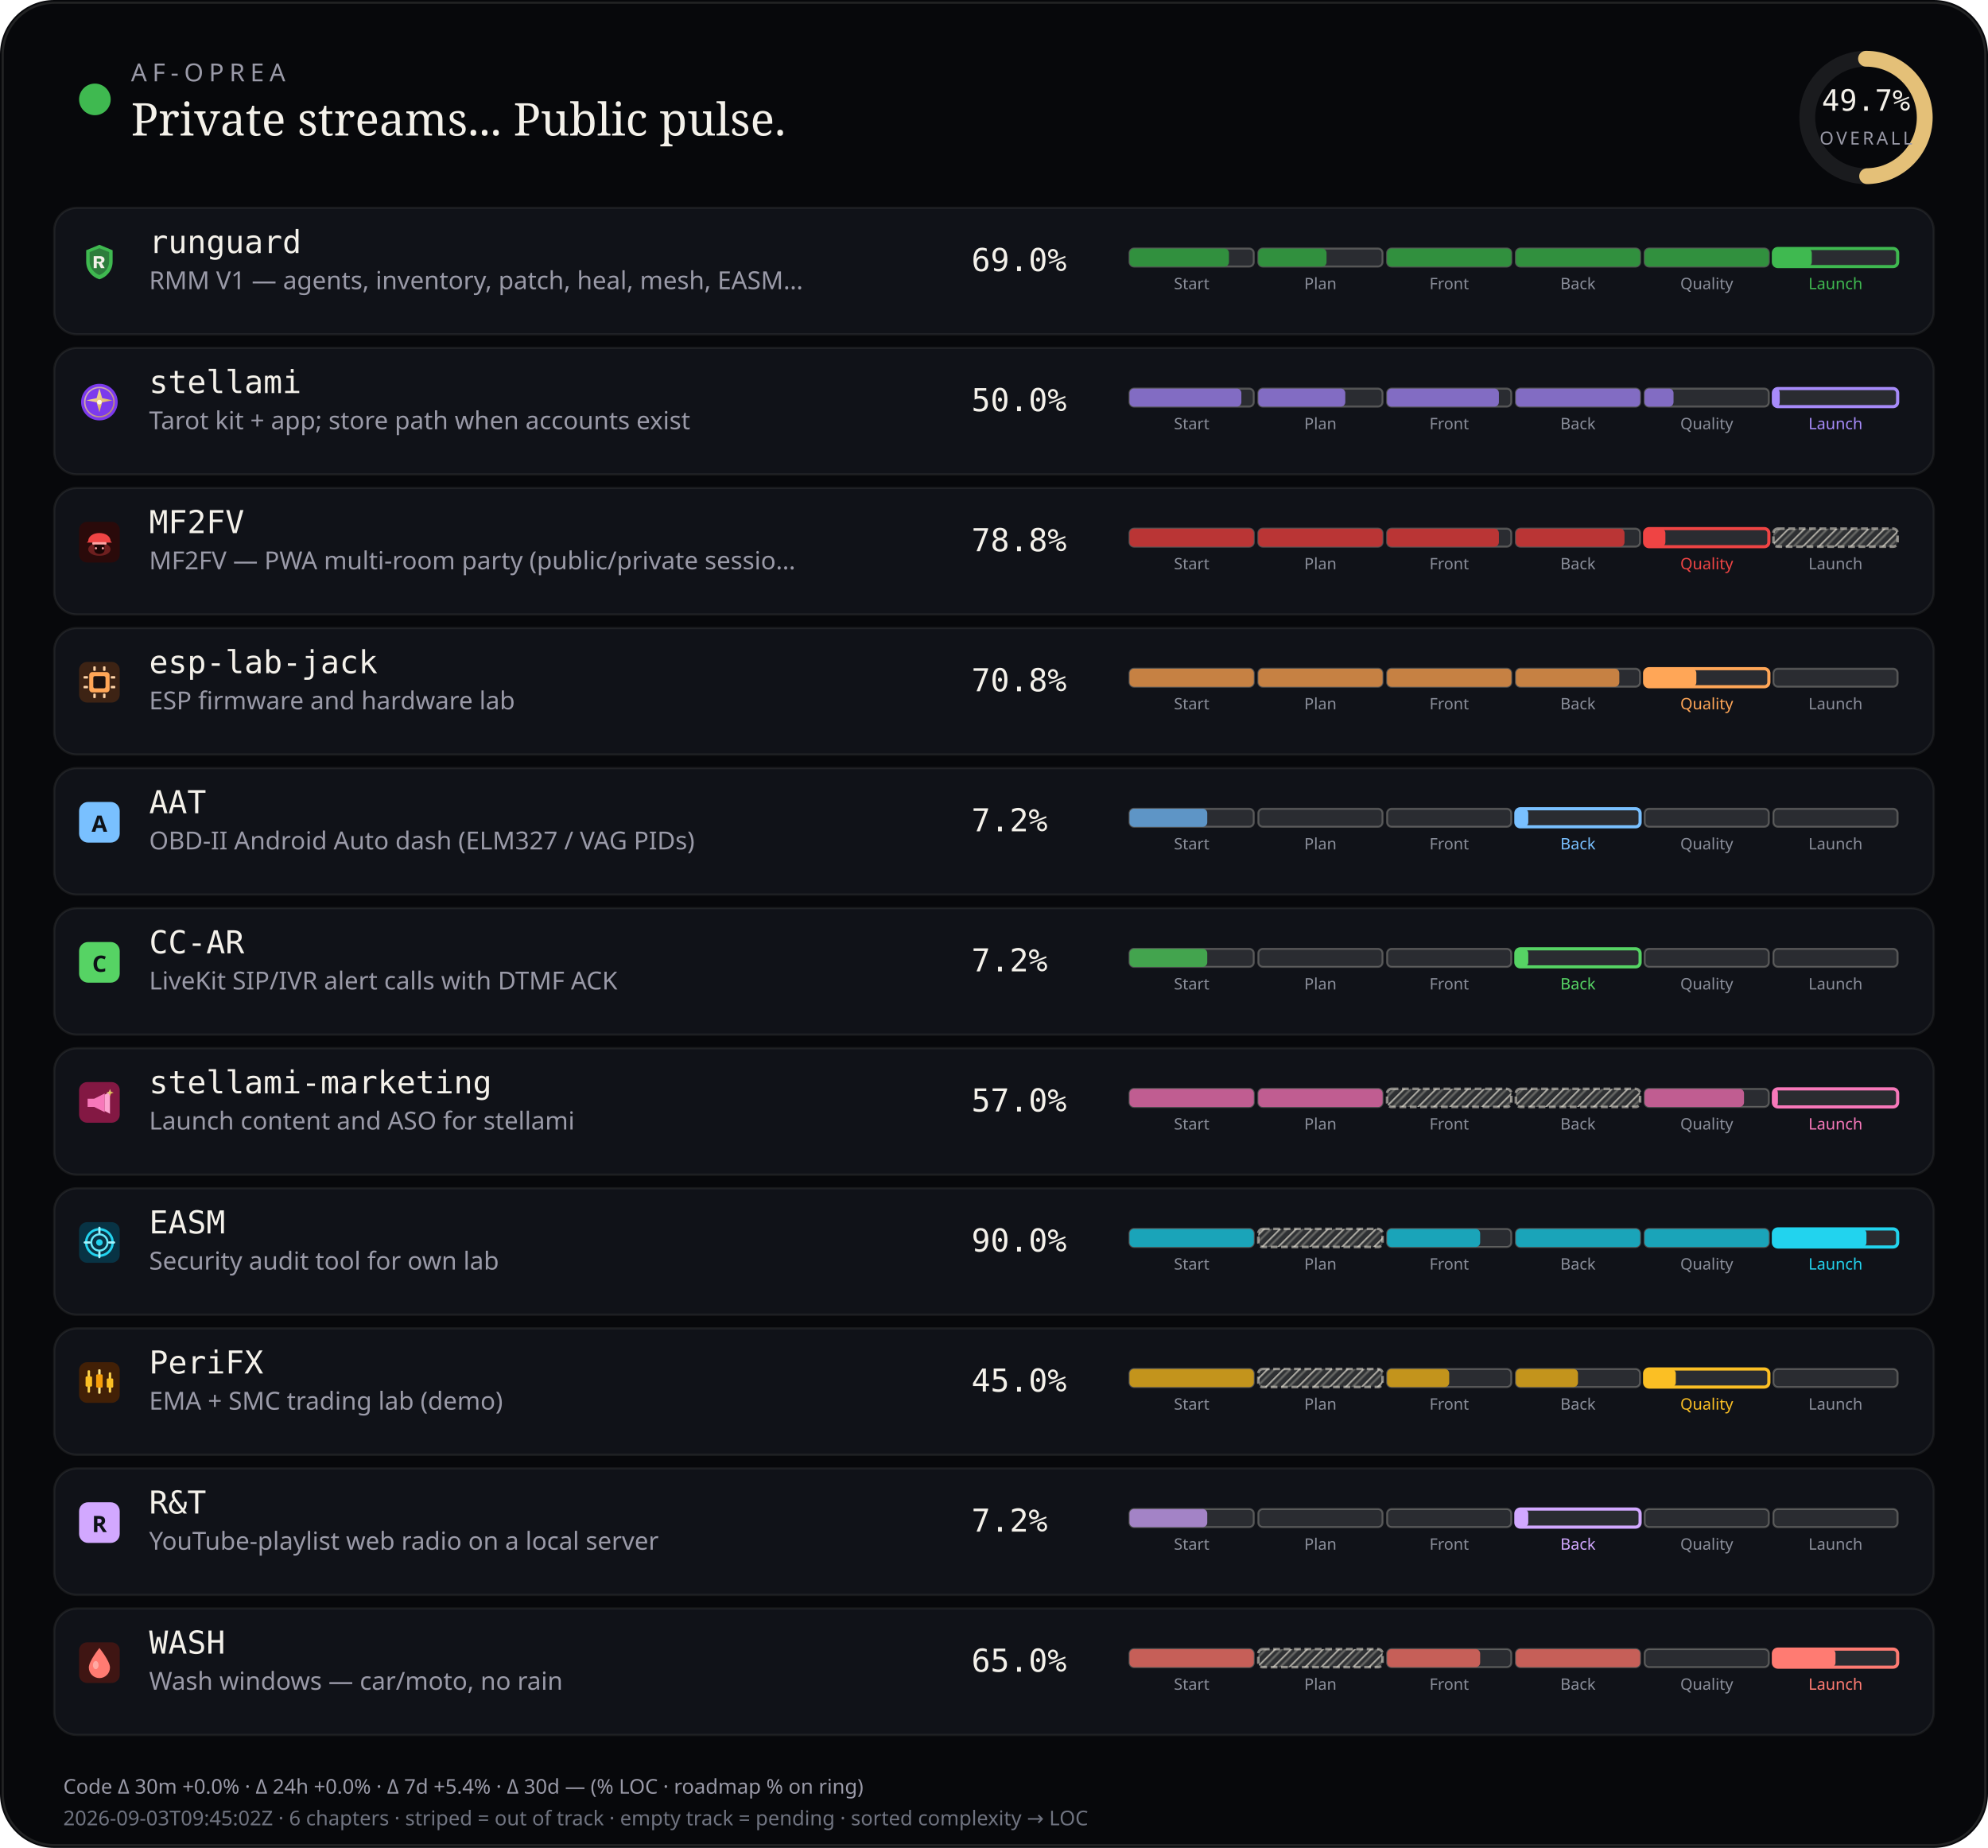
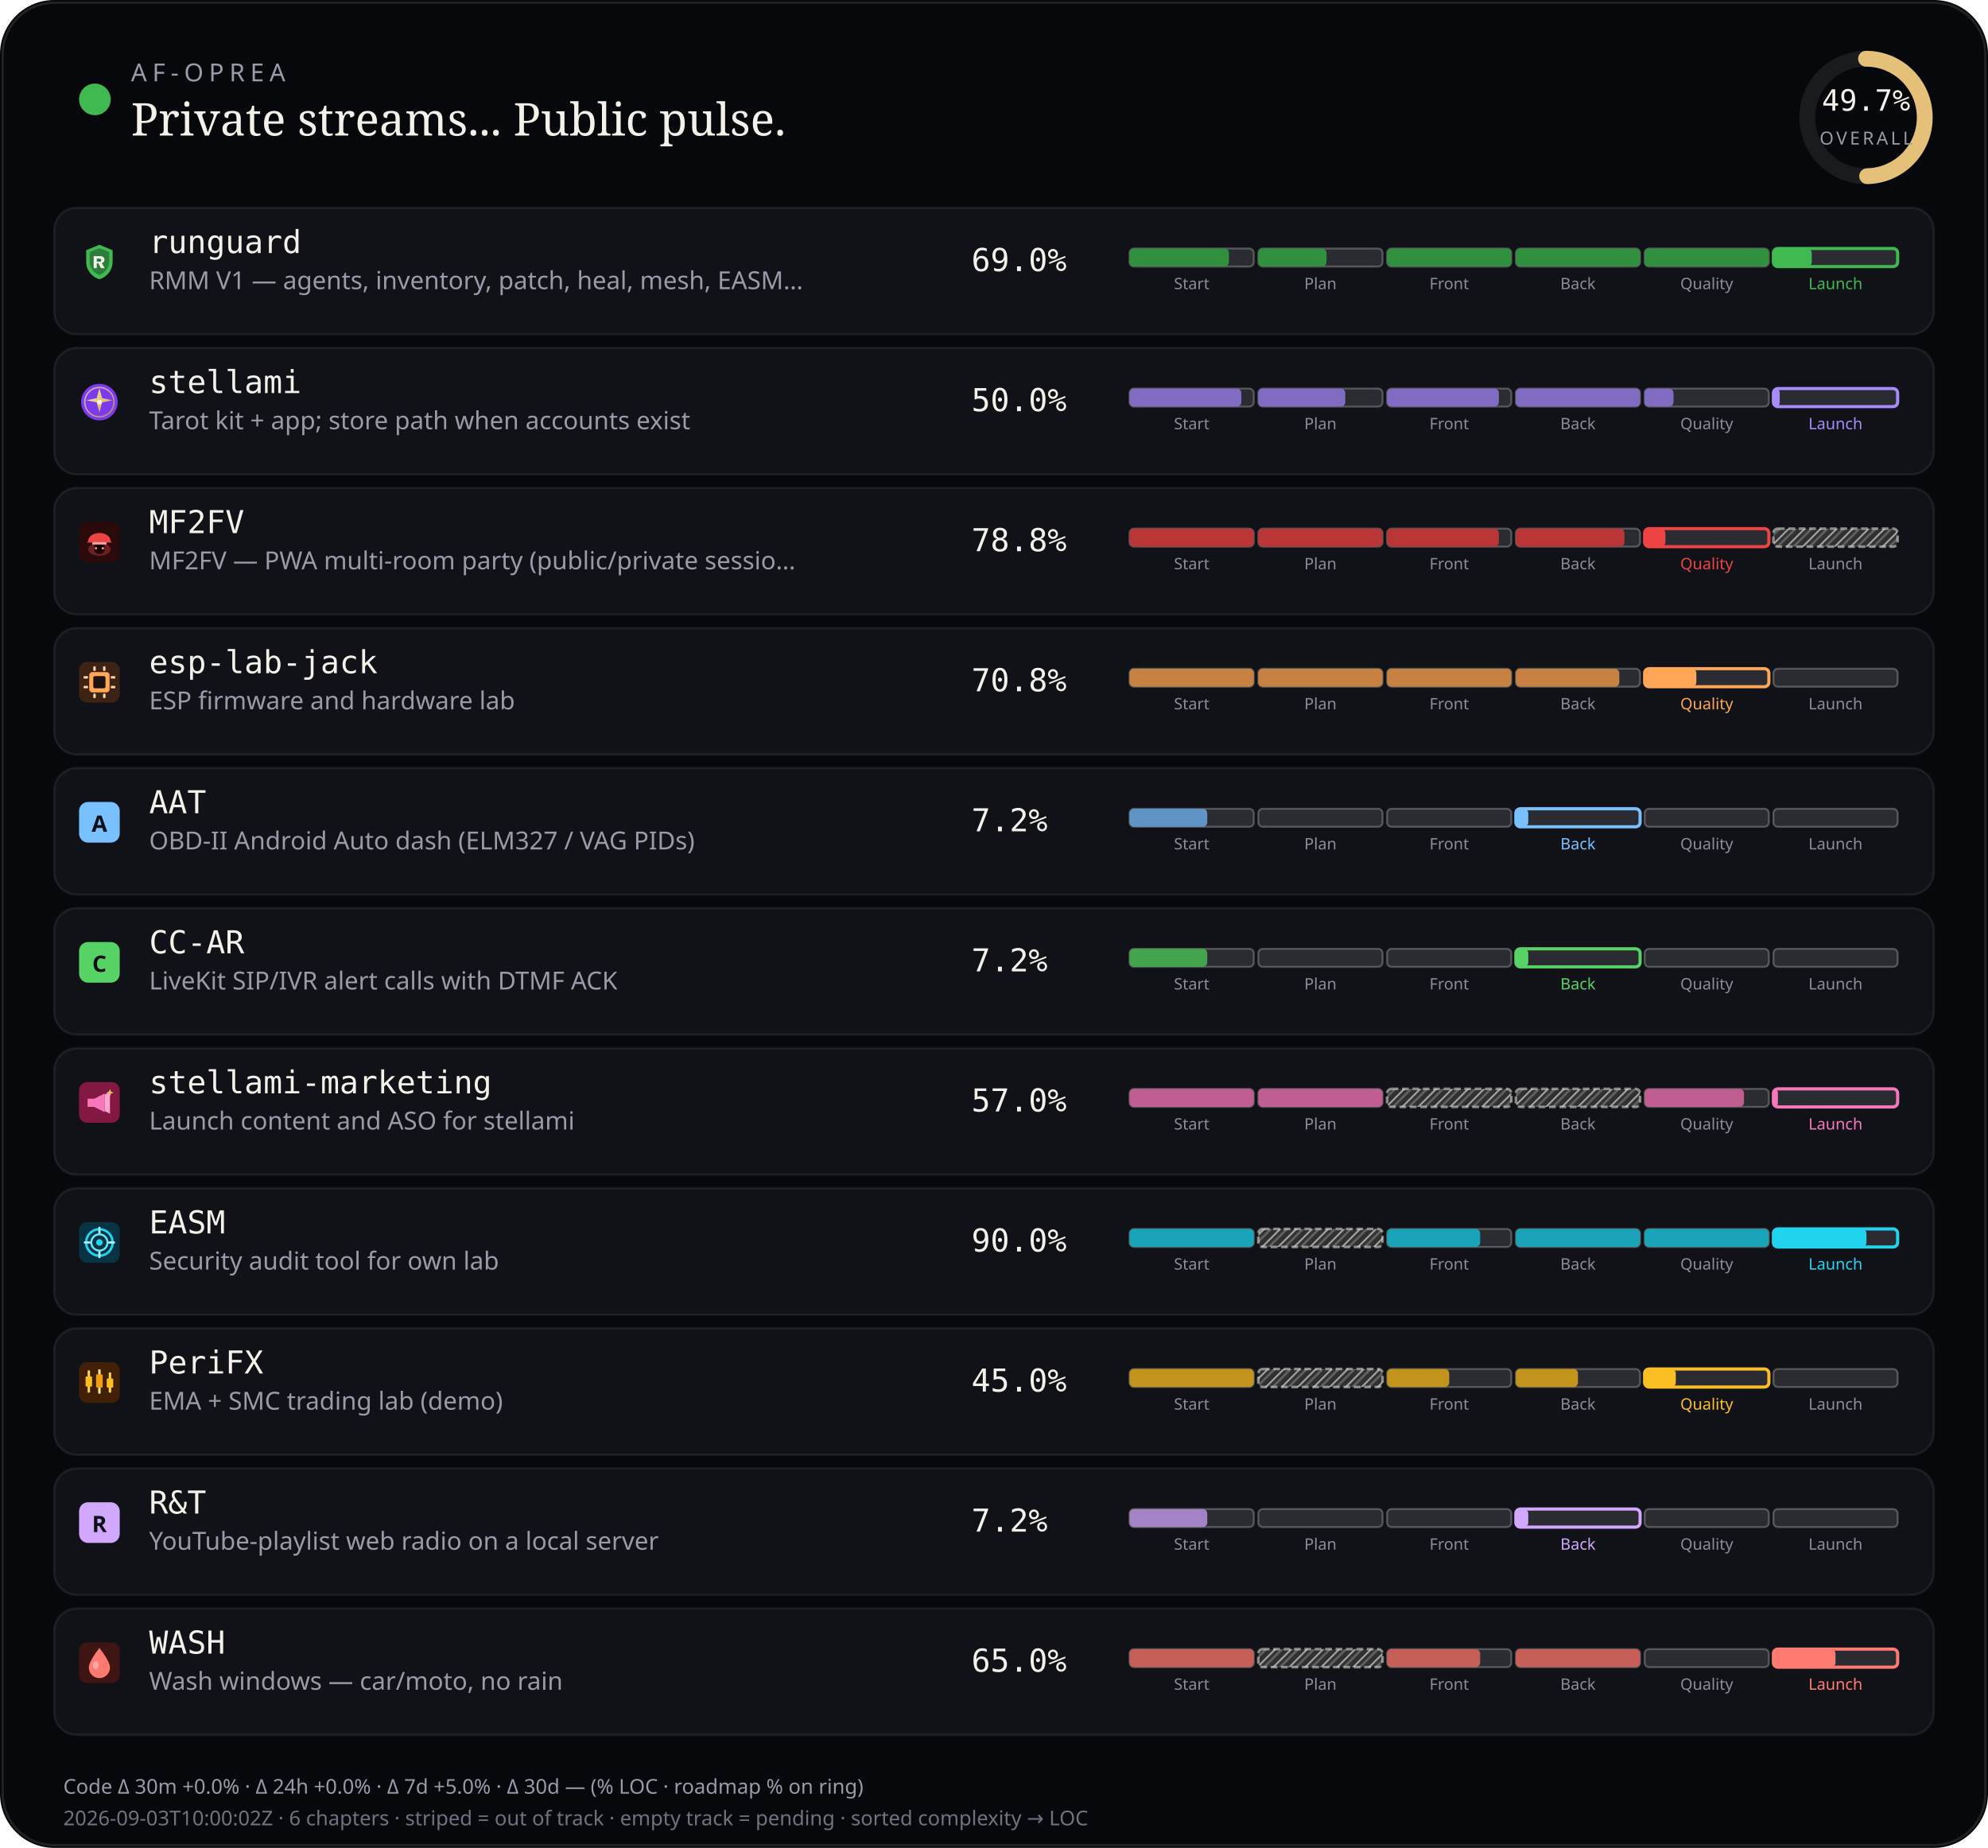
<svg xmlns="http://www.w3.org/2000/svg" viewBox="0 0 880 818" width="880" height="818" role="img" aria-label="AF-Oprea public work pulse">
  <defs>
    <pattern id="chSkip" width="5" height="5" patternUnits="userSpaceOnUse" patternTransform="rotate(45)">
      <line x1="0" y1="0" x2="0" y2="5" stroke="rgba(232,228,214,0.62)" stroke-width="1.6" />
      <line x1="2.5" y1="0" x2="2.5" y2="5" stroke="rgba(232,228,214,0.28)" stroke-width="1" />
    </pattern>
  </defs>
  <rect width="880" height="818" rx="24" fill="#07080b" />
  <rect x="1.2" y="1.2" width="877.6" height="815.6" rx="22.8" fill="none" stroke="rgba(232,228,214,0.12)" />
  <circle cx="42" cy="44" r="7" fill="#3fb950" />
  <text x="58" y="36" fill="#9a9aa8" font-size="11" font-family="ui-sans-serif, system-ui, sans-serif" letter-spacing="2.4">AF-OPREA</text>
  <text x="58" y="60" fill="#f4f1ea" font-size="20" font-family="ui-serif, Georgia, serif">Private streams... Public pulse.</text>
  <g transform="translate(790,16)">
    <circle cx="36" cy="36" r="26" fill="none" stroke="rgba(255,255,255,0.08)" stroke-width="7" />
    <circle cx="36" cy="36" r="26" fill="none" stroke="#e4c078" stroke-width="7" stroke-linecap="round" stroke-dasharray="163.36" stroke-dashoffset="82.17" transform="rotate(-90 36 36)" />
    <text x="36" y="33" text-anchor="middle" fill="#f4f1ea" font-size="13" font-family="ui-monospace, monospace">49.7%</text>
    <text x="36" y="48" text-anchor="middle" fill="#9a9aa8" font-size="8" font-family="ui-sans-serif, system-ui, sans-serif" letter-spacing="1.2">OVERALL</text>
  </g>
  <rect x="24" y="92" width="832" height="56" rx="10" fill="#101218" stroke="rgba(232,228,214,0.08)" />
  <g id="stream_logo_runguard" class="stream_logo" data-stream="runguard" transform="translate(35.0,107.0) scale(0.9)" opacity="1.0">
    <path fill="#3fb950" d="M10 1.5 L16.5 4.2 V9.8 C16.5 14.1 13.6 17.4 10 18.5 C6.4 17.4 3.5 14.1 3.5 9.8 V4.2 Z" />
    <path fill="#0d1117" fill-opacity=".35" d="M10 3.2 L14.8 5.1 V9.7 C14.8 12.9 12.6 15.4 10 16.4 C7.4 15.4 5.2 12.9 5.2 9.7 V5.1 Z" />
    <path fill="#f4f1ea" d="M7.2 7.1h3.1c1.35 0 2.2.7 2.2 1.75 0 .85-.5 1.45-1.35 1.65L12.6 13h-1.85l-1.2-2.35H8.7V13H7.2V7.1zm1.5 1.2v1.55h1.35c.55 0 .9-.28.9-.75s-.35-.8-.9-.8H8.7z" />
  </g>
  <use class="stream_logo" data-stream="runguard" href="#stream_logo_runguard" x="35.0" y="107.0" width="18" height="18" opacity="0" />
  <text x="66" y="112" fill="#f4f1ea" font-size="14" font-family="ui-monospace, SFMono-Regular, monospace">runguard</text>
  <text x="66" y="128" fill="#9a9aa8" font-size="11" font-family="ui-sans-serif, system-ui, sans-serif">RMM V1 — agents, inventory, patch, heal, mesh, EASM…</text>
  <text x="430" y="120" fill="#f4f1ea" font-size="14" font-family="ui-monospace, SFMono-Regular, monospace">69.0%</text>
  <rect x="500.0" y="110.0" width="55.0" height="8.0" rx="2" fill="rgba(255,255,255,0.11)" stroke="rgba(232,228,214,0.28)" stroke-width="0.85" />
  <rect x="500.0" y="110.0" width="44.0" height="8.0" rx="2" fill="#31903e" />
  <text x="527.5" y="128.0" text-anchor="middle" fill="#8a8e9a" font-size="7" font-family="ui-sans-serif, system-ui, sans-serif">Start</text>
  <rect x="557.0" y="110.0" width="55.0" height="8.0" rx="2" fill="rgba(255,255,255,0.11)" stroke="rgba(232,228,214,0.28)" stroke-width="0.85" />
  <rect x="557.0" y="110.0" width="30.2" height="8.0" rx="2" fill="#31903e" />
  <text x="584.5" y="128.0" text-anchor="middle" fill="#8a8e9a" font-size="7" font-family="ui-sans-serif, system-ui, sans-serif">Plan</text>
  <rect x="614.0" y="110.0" width="55.0" height="8.0" rx="2" fill="rgba(255,255,255,0.11)" stroke="rgba(232,228,214,0.28)" stroke-width="0.85" />
  <rect x="614.0" y="110.0" width="55.0" height="8.0" rx="2" fill="#31903e" />
  <text x="641.5" y="128.0" text-anchor="middle" fill="#8a8e9a" font-size="7" font-family="ui-sans-serif, system-ui, sans-serif">Front</text>
  <rect x="671.0" y="110.0" width="55.0" height="8.0" rx="2" fill="rgba(255,255,255,0.11)" stroke="rgba(232,228,214,0.28)" stroke-width="0.85" />
  <rect x="671.0" y="110.0" width="55.0" height="8.0" rx="2" fill="#31903e" />
  <text x="698.5" y="128.0" text-anchor="middle" fill="#8a8e9a" font-size="7" font-family="ui-sans-serif, system-ui, sans-serif">Back</text>
  <rect x="728.0" y="110.0" width="55.0" height="8.0" rx="2" fill="rgba(255,255,255,0.11)" stroke="rgba(232,228,214,0.28)" stroke-width="0.85" />
  <rect x="728.0" y="110.0" width="55.0" height="8.0" rx="2" fill="#31903e" />
  <text x="755.5" y="128.0" text-anchor="middle" fill="#8a8e9a" font-size="7" font-family="ui-sans-serif, system-ui, sans-serif">Quality</text>
  <rect x="785.0" y="110.0" width="55.0" height="8.0" rx="2" fill="rgba(255,255,255,0.11)" stroke="#3fb950" stroke-width="1.4" />
  <rect x="785.0" y="110.0" width="17.0" height="8.0" rx="2" fill="#3fb950" />
  <text x="812.5" y="128.0" text-anchor="middle" fill="#3fb950" font-size="7" font-family="ui-sans-serif, system-ui, sans-serif">Launch</text>
  <rect x="24" y="154" width="832" height="56" rx="10" fill="#101218" stroke="rgba(232,228,214,0.08)" />
  <g id="stream_logo_stellami" class="stream_logo" data-stream="stellami" transform="translate(35.0,169.0) scale(0.9)" opacity="1.0">
    <defs>
      <linearGradient id="stream_logo_stellami-stellami-gold" x1="0%" y1="0%" x2="100%" y2="100%">
        <stop offset="0%" stop-color="#f5e6a8" />
        <stop offset="55%" stop-color="#e8c57a" />
        <stop offset="100%" stop-color="#c9a227" />
      </linearGradient>
    </defs>
    <circle cx="10" cy="10" r="9" fill="#7c3aed" />
    <circle cx="10" cy="10" r="7.2" fill="none" stroke="url(#stream_logo_stellami-stellami-gold)" stroke-width="0.7" opacity=".7" />
    <path fill="url(#stream_logo_stellami-stellami-gold)" d="M10 3.2 L11.35 8.05 L16.4 9.1 L11.35 10.15 L10 15 L8.65 10.15 L3.6 9.1 L8.65 8.05 Z" />
    <circle cx="10" cy="10" r="1.15" fill="#fff8e8" />
  </g>
  <use class="stream_logo" data-stream="stellami" href="#stream_logo_stellami" x="35.0" y="169.0" width="18" height="18" opacity="0" />
  <text x="66" y="174" fill="#f4f1ea" font-size="14" font-family="ui-monospace, SFMono-Regular, monospace">stellami</text>
  <text x="66" y="190" fill="#9a9aa8" font-size="11" font-family="ui-sans-serif, system-ui, sans-serif">Tarot kit + app; store path when accounts exist</text>
  <text x="430" y="182" fill="#f4f1ea" font-size="14" font-family="ui-monospace, SFMono-Regular, monospace">50.0%</text>
  <rect x="500.0" y="172.0" width="55.0" height="8.0" rx="2" fill="rgba(255,255,255,0.11)" stroke="rgba(232,228,214,0.28)" stroke-width="0.85" />
  <rect x="500.0" y="172.0" width="49.5" height="8.0" rx="2" fill="#826cc3" />
  <text x="527.5" y="190.0" text-anchor="middle" fill="#8a8e9a" font-size="7" font-family="ui-sans-serif, system-ui, sans-serif">Start</text>
  <rect x="557.0" y="172.0" width="55.0" height="8.0" rx="2" fill="rgba(255,255,255,0.11)" stroke="rgba(232,228,214,0.28)" stroke-width="0.85" />
  <rect x="557.0" y="172.0" width="38.5" height="8.0" rx="2" fill="#826cc3" />
  <text x="584.5" y="190.0" text-anchor="middle" fill="#8a8e9a" font-size="7" font-family="ui-sans-serif, system-ui, sans-serif">Plan</text>
  <rect x="614.0" y="172.0" width="55.0" height="8.0" rx="2" fill="rgba(255,255,255,0.11)" stroke="rgba(232,228,214,0.28)" stroke-width="0.85" />
  <rect x="614.0" y="172.0" width="49.5" height="8.0" rx="2" fill="#826cc3" />
  <text x="641.5" y="190.0" text-anchor="middle" fill="#8a8e9a" font-size="7" font-family="ui-sans-serif, system-ui, sans-serif">Front</text>
  <rect x="671.0" y="172.0" width="55.0" height="8.0" rx="2" fill="rgba(255,255,255,0.11)" stroke="rgba(232,228,214,0.28)" stroke-width="0.85" />
  <rect x="671.0" y="172.0" width="55.0" height="8.0" rx="2" fill="#826cc3" />
  <text x="698.5" y="190.0" text-anchor="middle" fill="#8a8e9a" font-size="7" font-family="ui-sans-serif, system-ui, sans-serif">Back</text>
  <rect x="728.0" y="172.0" width="55.0" height="8.0" rx="2" fill="rgba(255,255,255,0.11)" stroke="rgba(232,228,214,0.28)" stroke-width="0.85" />
  <rect x="728.0" y="172.0" width="12.8" height="8.0" rx="2" fill="#826cc3" />
  <text x="755.5" y="190.0" text-anchor="middle" fill="#8a8e9a" font-size="7" font-family="ui-sans-serif, system-ui, sans-serif">Quality</text>
  <rect x="785.0" y="172.0" width="55.0" height="8.0" rx="2" fill="rgba(255,255,255,0.11)" stroke="#a78bfa" stroke-width="1.4" />
  <rect x="785.0" y="172.0" width="2.8" height="8.0" rx="2" fill="#a78bfa" />
  <text x="812.5" y="190.0" text-anchor="middle" fill="#a78bfa" font-size="7" font-family="ui-sans-serif, system-ui, sans-serif">Launch</text>
  <rect x="24" y="216" width="832" height="56" rx="10" fill="#101218" stroke="rgba(232,228,214,0.08)" />
  <g id="stream_logo_mf2fv" class="stream_logo" data-stream="mf2fv" transform="translate(35.0,231.0) scale(0.9)" opacity="1.0">
    <rect width="20" height="20" rx="4" fill="#2a0a0a" />
    <ellipse cx="10" cy="13.5" rx="5.5" ry="3.2" fill="#ef4444" opacity=".35" />
    <path fill="#ef4444" d="M4.5 9.5 C4.5 7.2 6.8 5.5 10 5.5 S15.5 7.2 15.5 9.5 L16.2 10.2 H3.8 Z" />
    <rect x="6.5" y="10" width="7" height="1.2" rx="0.4" fill="#fca5a5" />
    <path fill="#1a0505" d="M7.5 11.2 h5 v2.8 c0 1-1.1 1.8-2.5 1.8 s-2.5-.8-2.5-1.8 v-2.8z" />
    <circle cx="8.3" cy="13" r="0.55" fill="#fca5a5" />
    <circle cx="11.7" cy="13" r="0.55" fill="#fca5a5" />
  </g>
  <use class="stream_logo" data-stream="mf2fv" href="#stream_logo_mf2fv" x="35.0" y="231.0" width="18" height="18" opacity="0" />
  <text x="66" y="236" fill="#f4f1ea" font-size="14" font-family="ui-monospace, SFMono-Regular, monospace">MF2FV</text>
  <text x="66" y="252" fill="#9a9aa8" font-size="11" font-family="ui-sans-serif, system-ui, sans-serif">MF2FV — PWA multi-room party (public/private sessio…</text>
  <text x="430" y="244" fill="#f4f1ea" font-size="14" font-family="ui-monospace, SFMono-Regular, monospace">78.8%</text>
  <rect x="500.0" y="234.0" width="55.0" height="8.0" rx="2" fill="rgba(255,255,255,0.11)" stroke="rgba(232,228,214,0.28)" stroke-width="0.85" />
  <rect x="500.0" y="234.0" width="55.0" height="8.0" rx="2" fill="#ba3535" />
  <text x="527.5" y="252.0" text-anchor="middle" fill="#8a8e9a" font-size="7" font-family="ui-sans-serif, system-ui, sans-serif">Start</text>
  <rect x="557.0" y="234.0" width="55.0" height="8.0" rx="2" fill="rgba(255,255,255,0.11)" stroke="rgba(232,228,214,0.28)" stroke-width="0.85" />
  <rect x="557.0" y="234.0" width="55.0" height="8.0" rx="2" fill="#ba3535" />
  <text x="584.5" y="252.0" text-anchor="middle" fill="#8a8e9a" font-size="7" font-family="ui-sans-serif, system-ui, sans-serif">Plan</text>
  <rect x="614.0" y="234.0" width="55.0" height="8.0" rx="2" fill="rgba(255,255,255,0.11)" stroke="rgba(232,228,214,0.28)" stroke-width="0.85" />
  <rect x="614.0" y="234.0" width="49.5" height="8.0" rx="2" fill="#ba3535" />
  <text x="641.5" y="252.0" text-anchor="middle" fill="#8a8e9a" font-size="7" font-family="ui-sans-serif, system-ui, sans-serif">Front</text>
  <rect x="671.0" y="234.0" width="55.0" height="8.0" rx="2" fill="rgba(255,255,255,0.11)" stroke="rgba(232,228,214,0.28)" stroke-width="0.85" />
  <rect x="671.0" y="234.0" width="48.1" height="8.0" rx="2" fill="#ba3535" />
  <text x="698.5" y="252.0" text-anchor="middle" fill="#8a8e9a" font-size="7" font-family="ui-sans-serif, system-ui, sans-serif">Back</text>
  <rect x="728.0" y="234.0" width="55.0" height="8.0" rx="2" fill="rgba(255,255,255,0.11)" stroke="#ef4444" stroke-width="1.4" />
  <rect x="728.0" y="234.0" width="9.2" height="8.0" rx="2" fill="#ef4444" />
  <text x="755.5" y="252.0" text-anchor="middle" fill="#ef4444" font-size="7" font-family="ui-sans-serif, system-ui, sans-serif">Quality</text>
  <rect x="785.0" y="234.0" width="55.0" height="8.0" rx="2" fill="rgba(232,228,214,0.14)" />
  <rect x="785.0" y="234.0" width="55.0" height="8.0" rx="2" fill="url(#chSkip)" />
  <rect x="785.0" y="234.0" width="55.0" height="8.0" rx="2" fill="none" stroke="rgba(232,228,214,0.55)" stroke-width="1.15" stroke-dasharray="3 1.6" />
  <text x="812.5" y="252.0" text-anchor="middle" fill="#8a8e9a" font-size="7" font-family="ui-sans-serif, system-ui, sans-serif">Launch</text>
  <rect x="24" y="278" width="832" height="56" rx="10" fill="#101218" stroke="rgba(232,228,214,0.08)" />
  <g id="stream_logo_esp-lab-jack" class="stream_logo" data-stream="esp-lab-jack" transform="translate(35.0,293.0) scale(0.9)" opacity="1.0">
    <rect width="20" height="20" rx="4" fill="#3d2314" />
    <rect x="5" y="5" width="10" height="10" rx="1.5" fill="#ffa657" />
    <rect x="7" y="7" width="6" height="6" rx="0.8" fill="#1c1210" />
    <rect x="2.2" y="7" width="2.2" height="1.2" rx="0.3" fill="#ffd4a8" />
    <rect x="2.2" y="11.8" width="2.2" height="1.2" rx="0.3" fill="#ffd4a8" />
    <rect x="15.6" y="7" width="2.2" height="1.2" rx="0.3" fill="#ffd4a8" />
    <rect x="15.6" y="11.8" width="2.2" height="1.2" rx="0.3" fill="#ffd4a8" />
    <rect x="7" y="2.2" width="1.2" height="2.2" rx="0.3" fill="#ffd4a8" />
    <rect x="11.8" y="2.2" width="1.2" height="2.2" rx="0.3" fill="#ffd4a8" />
    <rect x="7" y="15.6" width="1.2" height="2.2" rx="0.3" fill="#ffd4a8" />
    <rect x="11.8" y="15.6" width="1.2" height="2.2" rx="0.3" fill="#ffd4a8" />
  </g>
  <use class="stream_logo" data-stream="esp-lab-jack" href="#stream_logo_esp-lab-jack" x="35.0" y="293.0" width="18" height="18" opacity="0" />
  <text x="66" y="298" fill="#f4f1ea" font-size="14" font-family="ui-monospace, SFMono-Regular, monospace">esp-lab-jack</text>
  <text x="66" y="314" fill="#9a9aa8" font-size="11" font-family="ui-sans-serif, system-ui, sans-serif">ESP firmware and hardware lab</text>
  <text x="430" y="306" fill="#f4f1ea" font-size="14" font-family="ui-monospace, SFMono-Regular, monospace">70.8%</text>
  <rect x="500.0" y="296.0" width="55.0" height="8.0" rx="2" fill="rgba(255,255,255,0.11)" stroke="rgba(232,228,214,0.28)" stroke-width="0.85" />
  <rect x="500.0" y="296.0" width="55.0" height="8.0" rx="2" fill="#c68143" />
  <text x="527.5" y="314.0" text-anchor="middle" fill="#8a8e9a" font-size="7" font-family="ui-sans-serif, system-ui, sans-serif">Start</text>
  <rect x="557.0" y="296.0" width="55.0" height="8.0" rx="2" fill="rgba(255,255,255,0.11)" stroke="rgba(232,228,214,0.28)" stroke-width="0.85" />
  <rect x="557.0" y="296.0" width="55.0" height="8.0" rx="2" fill="#c68143" />
  <text x="584.5" y="314.0" text-anchor="middle" fill="#8a8e9a" font-size="7" font-family="ui-sans-serif, system-ui, sans-serif">Plan</text>
  <rect x="614.0" y="296.0" width="55.0" height="8.0" rx="2" fill="rgba(255,255,255,0.11)" stroke="rgba(232,228,214,0.28)" stroke-width="0.85" />
  <rect x="614.0" y="296.0" width="55.0" height="8.0" rx="2" fill="#c68143" />
  <text x="641.5" y="314.0" text-anchor="middle" fill="#8a8e9a" font-size="7" font-family="ui-sans-serif, system-ui, sans-serif">Front</text>
  <rect x="671.0" y="296.0" width="55.0" height="8.0" rx="2" fill="rgba(255,255,255,0.11)" stroke="rgba(232,228,214,0.28)" stroke-width="0.85" />
  <rect x="671.0" y="296.0" width="45.8" height="8.0" rx="2" fill="#c68143" />
  <text x="698.5" y="314.0" text-anchor="middle" fill="#8a8e9a" font-size="7" font-family="ui-sans-serif, system-ui, sans-serif">Back</text>
  <rect x="728.0" y="296.0" width="55.0" height="8.0" rx="2" fill="rgba(255,255,255,0.11)" stroke="#ffa657" stroke-width="1.4" />
  <rect x="728.0" y="296.0" width="22.9" height="8.0" rx="2" fill="#ffa657" />
  <text x="755.5" y="314.0" text-anchor="middle" fill="#ffa657" font-size="7" font-family="ui-sans-serif, system-ui, sans-serif">Quality</text>
  <rect x="785.0" y="296.0" width="55.0" height="8.0" rx="2" fill="rgba(255,255,255,0.11)" stroke="rgba(232,228,214,0.28)" stroke-width="0.85" />
  <text x="812.5" y="314.0" text-anchor="middle" fill="#8a8e9a" font-size="7" font-family="ui-sans-serif, system-ui, sans-serif">Launch</text>
  <rect x="24" y="340" width="832" height="56" rx="10" fill="#101218" stroke="rgba(232,228,214,0.08)" />
  <g id="stream_logo_aat" class="stream_logo" data-stream="aat" opacity="1.0">
    <rect x="35.0" y="355.0" width="18" height="18" rx="4" fill="#79c0ff" />
    <text x="44.0" y="368.2" text-anchor="middle" fill="#0d1117" font-size="10" font-family="ui-sans-serif, system-ui, sans-serif" font-weight="700">A</text>
  </g>
  <text x="66" y="360" fill="#f4f1ea" font-size="14" font-family="ui-monospace, SFMono-Regular, monospace">AAT</text>
  <text x="66" y="376" fill="#9a9aa8" font-size="11" font-family="ui-sans-serif, system-ui, sans-serif">OBD-II Android Auto dash (ELM327 / VAG PIDs)</text>
  <text x="430" y="368" fill="#f4f1ea" font-size="14" font-family="ui-monospace, SFMono-Regular, monospace">7.2%</text>
  <rect x="500.0" y="358.0" width="55.0" height="8.0" rx="2" fill="rgba(255,255,255,0.11)" stroke="rgba(232,228,214,0.28)" stroke-width="0.85" />
  <rect x="500.0" y="358.0" width="34.4" height="8.0" rx="2" fill="#5e95c6" />
  <text x="527.5" y="376.0" text-anchor="middle" fill="#8a8e9a" font-size="7" font-family="ui-sans-serif, system-ui, sans-serif">Start</text>
  <rect x="557.0" y="358.0" width="55.0" height="8.0" rx="2" fill="rgba(255,255,255,0.11)" stroke="rgba(232,228,214,0.28)" stroke-width="0.85" />
  <text x="584.5" y="376.0" text-anchor="middle" fill="#8a8e9a" font-size="7" font-family="ui-sans-serif, system-ui, sans-serif">Plan</text>
  <rect x="614.0" y="358.0" width="55.0" height="8.0" rx="2" fill="rgba(255,255,255,0.11)" stroke="rgba(232,228,214,0.28)" stroke-width="0.85" />
  <text x="641.5" y="376.0" text-anchor="middle" fill="#8a8e9a" font-size="7" font-family="ui-sans-serif, system-ui, sans-serif">Front</text>
  <rect x="671.0" y="358.0" width="55.0" height="8.0" rx="2" fill="rgba(255,255,255,0.11)" stroke="#79c0ff" stroke-width="1.4" />
  <rect x="671.0" y="358.0" width="5.5" height="8.0" rx="2" fill="#79c0ff" />
  <text x="698.5" y="376.0" text-anchor="middle" fill="#79c0ff" font-size="7" font-family="ui-sans-serif, system-ui, sans-serif">Back</text>
  <rect x="728.0" y="358.0" width="55.0" height="8.0" rx="2" fill="rgba(255,255,255,0.11)" stroke="rgba(232,228,214,0.28)" stroke-width="0.85" />
  <text x="755.5" y="376.0" text-anchor="middle" fill="#8a8e9a" font-size="7" font-family="ui-sans-serif, system-ui, sans-serif">Quality</text>
  <rect x="785.0" y="358.0" width="55.0" height="8.0" rx="2" fill="rgba(255,255,255,0.11)" stroke="rgba(232,228,214,0.28)" stroke-width="0.85" />
  <text x="812.5" y="376.0" text-anchor="middle" fill="#8a8e9a" font-size="7" font-family="ui-sans-serif, system-ui, sans-serif">Launch</text>
  <rect x="24" y="402" width="832" height="56" rx="10" fill="#101218" stroke="rgba(232,228,214,0.08)" />
  <g id="stream_logo_cc-ar" class="stream_logo" data-stream="cc-ar" opacity="1.0">
    <rect x="35.0" y="417.0" width="18" height="18" rx="4" fill="#56d364" />
    <text x="44.0" y="430.2" text-anchor="middle" fill="#0d1117" font-size="10" font-family="ui-sans-serif, system-ui, sans-serif" font-weight="700">C</text>
  </g>
  <text x="66" y="422" fill="#f4f1ea" font-size="14" font-family="ui-monospace, SFMono-Regular, monospace">CC-AR</text>
  <text x="66" y="438" fill="#9a9aa8" font-size="11" font-family="ui-sans-serif, system-ui, sans-serif">LiveKit SIP/IVR alert calls with DTMF ACK</text>
  <text x="430" y="430" fill="#f4f1ea" font-size="14" font-family="ui-monospace, SFMono-Regular, monospace">7.2%</text>
  <rect x="500.0" y="420.0" width="55.0" height="8.0" rx="2" fill="rgba(255,255,255,0.11)" stroke="rgba(232,228,214,0.28)" stroke-width="0.85" />
  <rect x="500.0" y="420.0" width="34.4" height="8.0" rx="2" fill="#43a44e" />
  <text x="527.5" y="438.0" text-anchor="middle" fill="#8a8e9a" font-size="7" font-family="ui-sans-serif, system-ui, sans-serif">Start</text>
  <rect x="557.0" y="420.0" width="55.0" height="8.0" rx="2" fill="rgba(255,255,255,0.11)" stroke="rgba(232,228,214,0.28)" stroke-width="0.85" />
  <text x="584.5" y="438.0" text-anchor="middle" fill="#8a8e9a" font-size="7" font-family="ui-sans-serif, system-ui, sans-serif">Plan</text>
  <rect x="614.0" y="420.0" width="55.0" height="8.0" rx="2" fill="rgba(255,255,255,0.11)" stroke="rgba(232,228,214,0.28)" stroke-width="0.85" />
  <text x="641.5" y="438.0" text-anchor="middle" fill="#8a8e9a" font-size="7" font-family="ui-sans-serif, system-ui, sans-serif">Front</text>
  <rect x="671.0" y="420.0" width="55.0" height="8.0" rx="2" fill="rgba(255,255,255,0.11)" stroke="#56d364" stroke-width="1.4" />
  <rect x="671.0" y="420.0" width="5.5" height="8.0" rx="2" fill="#56d364" />
  <text x="698.5" y="438.0" text-anchor="middle" fill="#56d364" font-size="7" font-family="ui-sans-serif, system-ui, sans-serif">Back</text>
  <rect x="728.0" y="420.0" width="55.0" height="8.0" rx="2" fill="rgba(255,255,255,0.11)" stroke="rgba(232,228,214,0.28)" stroke-width="0.85" />
  <text x="755.5" y="438.0" text-anchor="middle" fill="#8a8e9a" font-size="7" font-family="ui-sans-serif, system-ui, sans-serif">Quality</text>
  <rect x="785.0" y="420.0" width="55.0" height="8.0" rx="2" fill="rgba(255,255,255,0.11)" stroke="rgba(232,228,214,0.28)" stroke-width="0.85" />
  <text x="812.5" y="438.0" text-anchor="middle" fill="#8a8e9a" font-size="7" font-family="ui-sans-serif, system-ui, sans-serif">Launch</text>
  <rect x="24" y="464" width="832" height="56" rx="10" fill="#101218" stroke="rgba(232,228,214,0.08)" />
  <g id="stream_logo_stellami-marketing" class="stream_logo" data-stream="stellami-marketing" transform="translate(35.0,479.0) scale(0.9)" opacity="1.0">
    <defs>
      <linearGradient id="stream_logo_stellami-marketing-smkt-gold" x1="0%" y1="0%" x2="100%" y2="100%">
        <stop offset="0%" stop-color="#f5e6a8" />
        <stop offset="100%" stop-color="#c9a227" />
      </linearGradient>
    </defs>
    <rect width="20" height="20" rx="4" fill="#831843" />
    <path fill="#f778ba" d="M4.2 8.2h3.2l5.2-2.6v9.2l-5.2-2.6H4.2z" />
    <path fill="#fda4d0" d="M12.6 6.2l2.6-1.4v10.8l-2.6-1.4z" />
    <path fill="url(#stream_logo_stellami-marketing-smkt-gold)" d="M15.2 3.4 L15.7 4.7 L17 5.2 L15.7 5.7 L15.2 7 L14.7 5.7 L13.4 5.2 L14.7 4.7 Z" />
  </g>
  <use class="stream_logo" data-stream="stellami-marketing" href="#stream_logo_stellami-marketing" x="35.0" y="479.0" width="18" height="18" opacity="0" />
  <text x="66" y="484" fill="#f4f1ea" font-size="14" font-family="ui-monospace, SFMono-Regular, monospace">stellami-marketing</text>
  <text x="66" y="500" fill="#9a9aa8" font-size="11" font-family="ui-sans-serif, system-ui, sans-serif">Launch content and ASO for stellami</text>
  <text x="430" y="492" fill="#f4f1ea" font-size="14" font-family="ui-monospace, SFMono-Regular, monospace">57.0%</text>
  <rect x="500.0" y="482.0" width="55.0" height="8.0" rx="2" fill="rgba(255,255,255,0.11)" stroke="rgba(232,228,214,0.28)" stroke-width="0.85" />
  <rect x="500.0" y="482.0" width="55.0" height="8.0" rx="2" fill="#c05d91" />
  <text x="527.5" y="500.0" text-anchor="middle" fill="#8a8e9a" font-size="7" font-family="ui-sans-serif, system-ui, sans-serif">Start</text>
  <rect x="557.0" y="482.0" width="55.0" height="8.0" rx="2" fill="rgba(255,255,255,0.11)" stroke="rgba(232,228,214,0.28)" stroke-width="0.85" />
  <rect x="557.0" y="482.0" width="55.0" height="8.0" rx="2" fill="#c05d91" />
  <text x="584.5" y="500.0" text-anchor="middle" fill="#8a8e9a" font-size="7" font-family="ui-sans-serif, system-ui, sans-serif">Plan</text>
  <rect x="614.0" y="482.0" width="55.0" height="8.0" rx="2" fill="rgba(232,228,214,0.14)" />
  <rect x="614.0" y="482.0" width="55.0" height="8.0" rx="2" fill="url(#chSkip)" />
  <rect x="614.0" y="482.0" width="55.0" height="8.0" rx="2" fill="none" stroke="rgba(232,228,214,0.55)" stroke-width="1.15" stroke-dasharray="3 1.6" />
  <text x="641.5" y="500.0" text-anchor="middle" fill="#8a8e9a" font-size="7" font-family="ui-sans-serif, system-ui, sans-serif">Front</text>
  <rect x="671.0" y="482.0" width="55.0" height="8.0" rx="2" fill="rgba(232,228,214,0.14)" />
  <rect x="671.0" y="482.0" width="55.0" height="8.0" rx="2" fill="url(#chSkip)" />
  <rect x="671.0" y="482.0" width="55.0" height="8.0" rx="2" fill="none" stroke="rgba(232,228,214,0.55)" stroke-width="1.15" stroke-dasharray="3 1.6" />
  <text x="698.5" y="500.0" text-anchor="middle" fill="#8a8e9a" font-size="7" font-family="ui-sans-serif, system-ui, sans-serif">Back</text>
  <rect x="728.0" y="482.0" width="55.0" height="8.0" rx="2" fill="rgba(255,255,255,0.11)" stroke="rgba(232,228,214,0.28)" stroke-width="0.85" />
  <rect x="728.0" y="482.0" width="44.0" height="8.0" rx="2" fill="#c05d91" />
  <text x="755.5" y="500.0" text-anchor="middle" fill="#8a8e9a" font-size="7" font-family="ui-sans-serif, system-ui, sans-serif">Quality</text>
  <rect x="785.0" y="482.0" width="55.0" height="8.0" rx="2" fill="rgba(255,255,255,0.11)" stroke="#f778ba" stroke-width="1.4" />
  <rect x="785.0" y="482.0" width="2.0" height="8.0" rx="2" fill="#f778ba" />
  <text x="812.5" y="500.0" text-anchor="middle" fill="#f778ba" font-size="7" font-family="ui-sans-serif, system-ui, sans-serif">Launch</text>
  <rect x="24" y="526" width="832" height="56" rx="10" fill="#101218" stroke="rgba(232,228,214,0.08)" />
  <g id="stream_logo_easm" class="stream_logo" data-stream="easm" transform="translate(35.0,541.0) scale(0.9)" opacity="1.0">
    <rect width="20" height="20" rx="4" fill="#083344" />
    <circle cx="10" cy="10" r="6.5" fill="none" stroke="#22d3ee" stroke-width="1.2" />
    <circle cx="10" cy="10" r="4" fill="none" stroke="#67e8f9" stroke-width="1" />
    <circle cx="10" cy="10" r="1.6" fill="#22d3ee" />
    <path d="M10 2.8 V5.2 M10 14.8 V17.2 M2.8 10 H5.2 M14.8 10 H17.2" stroke="#a5f3fc" stroke-width="1.1" stroke-linecap="round" />
  </g>
  <use class="stream_logo" data-stream="easm" href="#stream_logo_easm" x="35.0" y="541.0" width="18" height="18" opacity="0" />
  <text x="66" y="546" fill="#f4f1ea" font-size="14" font-family="ui-monospace, SFMono-Regular, monospace">EASM</text>
  <text x="66" y="562" fill="#9a9aa8" font-size="11" font-family="ui-sans-serif, system-ui, sans-serif">Security audit tool for own lab</text>
  <text x="430" y="554" fill="#f4f1ea" font-size="14" font-family="ui-monospace, SFMono-Regular, monospace">90.0%</text>
  <rect x="500.0" y="544.0" width="55.0" height="8.0" rx="2" fill="rgba(255,255,255,0.11)" stroke="rgba(232,228,214,0.28)" stroke-width="0.85" />
  <rect x="500.0" y="544.0" width="55.0" height="8.0" rx="2" fill="#1aa4b9" />
  <text x="527.5" y="562.0" text-anchor="middle" fill="#8a8e9a" font-size="7" font-family="ui-sans-serif, system-ui, sans-serif">Start</text>
  <rect x="557.0" y="544.0" width="55.0" height="8.0" rx="2" fill="rgba(232,228,214,0.14)" />
  <rect x="557.0" y="544.0" width="55.0" height="8.0" rx="2" fill="url(#chSkip)" />
  <rect x="557.0" y="544.0" width="55.0" height="8.0" rx="2" fill="none" stroke="rgba(232,228,214,0.55)" stroke-width="1.15" stroke-dasharray="3 1.6" />
  <text x="584.5" y="562.0" text-anchor="middle" fill="#8a8e9a" font-size="7" font-family="ui-sans-serif, system-ui, sans-serif">Plan</text>
  <rect x="614.0" y="544.0" width="55.0" height="8.0" rx="2" fill="rgba(255,255,255,0.11)" stroke="rgba(232,228,214,0.28)" stroke-width="0.85" />
  <rect x="614.0" y="544.0" width="41.2" height="8.0" rx="2" fill="#1aa4b9" />
  <text x="641.5" y="562.0" text-anchor="middle" fill="#8a8e9a" font-size="7" font-family="ui-sans-serif, system-ui, sans-serif">Front</text>
  <rect x="671.0" y="544.0" width="55.0" height="8.0" rx="2" fill="rgba(255,255,255,0.11)" stroke="rgba(232,228,214,0.28)" stroke-width="0.85" />
  <rect x="671.0" y="544.0" width="55.0" height="8.0" rx="2" fill="#1aa4b9" />
  <text x="698.5" y="562.0" text-anchor="middle" fill="#8a8e9a" font-size="7" font-family="ui-sans-serif, system-ui, sans-serif">Back</text>
  <rect x="728.0" y="544.0" width="55.0" height="8.0" rx="2" fill="rgba(255,255,255,0.11)" stroke="rgba(232,228,214,0.28)" stroke-width="0.85" />
  <rect x="728.0" y="544.0" width="55.0" height="8.0" rx="2" fill="#1aa4b9" />
  <text x="755.5" y="562.0" text-anchor="middle" fill="#8a8e9a" font-size="7" font-family="ui-sans-serif, system-ui, sans-serif">Quality</text>
  <rect x="785.0" y="544.0" width="55.0" height="8.0" rx="2" fill="rgba(255,255,255,0.11)" stroke="#22d3ee" stroke-width="1.4" />
  <rect x="785.0" y="544.0" width="41.2" height="8.0" rx="2" fill="#22d3ee" />
  <text x="812.5" y="562.0" text-anchor="middle" fill="#22d3ee" font-size="7" font-family="ui-sans-serif, system-ui, sans-serif">Launch</text>
  <rect x="24" y="588" width="832" height="56" rx="10" fill="#101218" stroke="rgba(232,228,214,0.08)" />
  <g id="stream_logo_peri" class="stream_logo" data-stream="peri" transform="translate(35.0,603.0) scale(0.9)" opacity="1.0">
    <rect width="20" height="20" rx="4" fill="#422006" />
    <rect x="4.2" y="4" width="1.2" height="11" rx="0.4" fill="#fcd34d" />
    <rect x="3.2" y="7" width="3.2" height="5" rx="0.5" fill="#fbbf24" />
    <rect x="9.4" y="3.5" width="1.2" height="12" rx="0.4" fill="#fde68a" />
    <rect x="8.4" y="6" width="3.2" height="6.5" rx="0.5" fill="#f59e0b" />
    <rect x="14.6" y="5" width="1.2" height="10" rx="0.4" fill="#fcd34d" />
    <rect x="13.6" y="8" width="3.2" height="4.5" rx="0.5" fill="#fbbf24" />
  </g>
  <use class="stream_logo" data-stream="peri" href="#stream_logo_peri" x="35.0" y="603.0" width="18" height="18" opacity="0" />
  <text x="66" y="608" fill="#f4f1ea" font-size="14" font-family="ui-monospace, SFMono-Regular, monospace">PeriFX</text>
  <text x="66" y="624" fill="#9a9aa8" font-size="11" font-family="ui-sans-serif, system-ui, sans-serif">EMA + SMC trading lab (demo)</text>
  <text x="430" y="616" fill="#f4f1ea" font-size="14" font-family="ui-monospace, SFMono-Regular, monospace">45.0%</text>
  <rect x="500.0" y="606.0" width="55.0" height="8.0" rx="2" fill="rgba(255,255,255,0.11)" stroke="rgba(232,228,214,0.28)" stroke-width="0.85" />
  <rect x="500.0" y="606.0" width="55.0" height="8.0" rx="2" fill="#c3941c" />
  <text x="527.5" y="624.0" text-anchor="middle" fill="#8a8e9a" font-size="7" font-family="ui-sans-serif, system-ui, sans-serif">Start</text>
  <rect x="557.0" y="606.0" width="55.0" height="8.0" rx="2" fill="rgba(232,228,214,0.14)" />
  <rect x="557.0" y="606.0" width="55.0" height="8.0" rx="2" fill="url(#chSkip)" />
  <rect x="557.0" y="606.0" width="55.0" height="8.0" rx="2" fill="none" stroke="rgba(232,228,214,0.55)" stroke-width="1.15" stroke-dasharray="3 1.6" />
  <text x="584.5" y="624.0" text-anchor="middle" fill="#8a8e9a" font-size="7" font-family="ui-sans-serif, system-ui, sans-serif">Plan</text>
  <rect x="614.0" y="606.0" width="55.0" height="8.0" rx="2" fill="rgba(255,255,255,0.11)" stroke="rgba(232,228,214,0.28)" stroke-width="0.85" />
  <rect x="614.0" y="606.0" width="27.5" height="8.0" rx="2" fill="#c3941c" />
  <text x="641.5" y="624.0" text-anchor="middle" fill="#8a8e9a" font-size="7" font-family="ui-sans-serif, system-ui, sans-serif">Front</text>
  <rect x="671.0" y="606.0" width="55.0" height="8.0" rx="2" fill="rgba(255,255,255,0.11)" stroke="rgba(232,228,214,0.28)" stroke-width="0.85" />
  <rect x="671.0" y="606.0" width="27.5" height="8.0" rx="2" fill="#c3941c" />
  <text x="698.5" y="624.0" text-anchor="middle" fill="#8a8e9a" font-size="7" font-family="ui-sans-serif, system-ui, sans-serif">Back</text>
  <rect x="728.0" y="606.0" width="55.0" height="8.0" rx="2" fill="rgba(255,255,255,0.11)" stroke="#fbbf24" stroke-width="1.4" />
  <rect x="728.0" y="606.0" width="13.8" height="8.0" rx="2" fill="#fbbf24" />
  <text x="755.5" y="624.0" text-anchor="middle" fill="#fbbf24" font-size="7" font-family="ui-sans-serif, system-ui, sans-serif">Quality</text>
  <rect x="785.0" y="606.0" width="55.0" height="8.0" rx="2" fill="rgba(255,255,255,0.11)" stroke="rgba(232,228,214,0.28)" stroke-width="0.85" />
  <text x="812.5" y="624.0" text-anchor="middle" fill="#8a8e9a" font-size="7" font-family="ui-sans-serif, system-ui, sans-serif">Launch</text>
  <rect x="24" y="650" width="832" height="56" rx="10" fill="#101218" stroke="rgba(232,228,214,0.08)" />
  <g id="stream_logo_rt" class="stream_logo" data-stream="rt" opacity="1.0">
    <rect x="35.0" y="665.0" width="18" height="18" rx="4" fill="#d2a8ff" />
    <text x="44.0" y="678.2" text-anchor="middle" fill="#0d1117" font-size="10" font-family="ui-sans-serif, system-ui, sans-serif" font-weight="700">R</text>
  </g>
  <text x="66" y="670" fill="#f4f1ea" font-size="14" font-family="ui-monospace, SFMono-Regular, monospace">R&amp;T</text>
  <text x="66" y="686" fill="#9a9aa8" font-size="11" font-family="ui-sans-serif, system-ui, sans-serif">YouTube-playlist web radio on a local server</text>
  <text x="430" y="678" fill="#f4f1ea" font-size="14" font-family="ui-monospace, SFMono-Regular, monospace">7.2%</text>
  <rect x="500.0" y="668.0" width="55.0" height="8.0" rx="2" fill="rgba(255,255,255,0.11)" stroke="rgba(232,228,214,0.28)" stroke-width="0.85" />
  <rect x="500.0" y="668.0" width="34.4" height="8.0" rx="2" fill="#a383c6" />
  <text x="527.5" y="686.0" text-anchor="middle" fill="#8a8e9a" font-size="7" font-family="ui-sans-serif, system-ui, sans-serif">Start</text>
  <rect x="557.0" y="668.0" width="55.0" height="8.0" rx="2" fill="rgba(255,255,255,0.11)" stroke="rgba(232,228,214,0.28)" stroke-width="0.85" />
  <text x="584.5" y="686.0" text-anchor="middle" fill="#8a8e9a" font-size="7" font-family="ui-sans-serif, system-ui, sans-serif">Plan</text>
  <rect x="614.0" y="668.0" width="55.0" height="8.0" rx="2" fill="rgba(255,255,255,0.11)" stroke="rgba(232,228,214,0.28)" stroke-width="0.85" />
  <text x="641.5" y="686.0" text-anchor="middle" fill="#8a8e9a" font-size="7" font-family="ui-sans-serif, system-ui, sans-serif">Front</text>
  <rect x="671.0" y="668.0" width="55.0" height="8.0" rx="2" fill="rgba(255,255,255,0.11)" stroke="#d2a8ff" stroke-width="1.4" />
  <rect x="671.0" y="668.0" width="5.5" height="8.0" rx="2" fill="#d2a8ff" />
  <text x="698.5" y="686.0" text-anchor="middle" fill="#d2a8ff" font-size="7" font-family="ui-sans-serif, system-ui, sans-serif">Back</text>
  <rect x="728.0" y="668.0" width="55.0" height="8.0" rx="2" fill="rgba(255,255,255,0.11)" stroke="rgba(232,228,214,0.28)" stroke-width="0.85" />
  <text x="755.5" y="686.0" text-anchor="middle" fill="#8a8e9a" font-size="7" font-family="ui-sans-serif, system-ui, sans-serif">Quality</text>
  <rect x="785.0" y="668.0" width="55.0" height="8.0" rx="2" fill="rgba(255,255,255,0.11)" stroke="rgba(232,228,214,0.28)" stroke-width="0.85" />
  <text x="812.5" y="686.0" text-anchor="middle" fill="#8a8e9a" font-size="7" font-family="ui-sans-serif, system-ui, sans-serif">Launch</text>
  <rect x="24" y="712" width="832" height="56" rx="10" fill="#101218" stroke="rgba(232,228,214,0.08)" />
  <g id="stream_logo_wash" class="stream_logo" data-stream="wash" transform="translate(35.0,727.0) scale(0.9)" opacity="1.0">
    <rect width="20" height="20" rx="4" fill="#3f1513" />
    <path fill="#ff7b72" d="M10 2.8 C10 2.8 15.2 9.2 15.2 12.4 A5.2 5.2 0 0 1 4.8 12.4 C4.8 9.2 10 2.8 10 2.8 Z" />
    <ellipse cx="8.2" cy="11.2" rx="1.4" ry="2" fill="#ffd0cc" opacity=".55" />
  </g>
  <use class="stream_logo" data-stream="wash" href="#stream_logo_wash" x="35.0" y="727.0" width="18" height="18" opacity="0" />
  <text x="66" y="732" fill="#f4f1ea" font-size="14" font-family="ui-monospace, SFMono-Regular, monospace">WASH</text>
  <text x="66" y="748" fill="#9a9aa8" font-size="11" font-family="ui-sans-serif, system-ui, sans-serif">Wash windows — car/moto, no rain</text>
  <text x="430" y="740" fill="#f4f1ea" font-size="14" font-family="ui-monospace, SFMono-Regular, monospace">65.0%</text>
  <rect x="500.0" y="730.0" width="55.0" height="8.0" rx="2" fill="rgba(255,255,255,0.11)" stroke="rgba(232,228,214,0.28)" stroke-width="0.85" />
  <rect x="500.0" y="730.0" width="55.0" height="8.0" rx="2" fill="#c65f58" />
  <text x="527.5" y="748.0" text-anchor="middle" fill="#8a8e9a" font-size="7" font-family="ui-sans-serif, system-ui, sans-serif">Start</text>
  <rect x="557.0" y="730.0" width="55.0" height="8.0" rx="2" fill="rgba(232,228,214,0.14)" />
  <rect x="557.0" y="730.0" width="55.0" height="8.0" rx="2" fill="url(#chSkip)" />
  <rect x="557.0" y="730.0" width="55.0" height="8.0" rx="2" fill="none" stroke="rgba(232,228,214,0.55)" stroke-width="1.15" stroke-dasharray="3 1.6" />
  <text x="584.5" y="748.0" text-anchor="middle" fill="#8a8e9a" font-size="7" font-family="ui-sans-serif, system-ui, sans-serif">Plan</text>
  <rect x="614.0" y="730.0" width="55.0" height="8.0" rx="2" fill="rgba(255,255,255,0.11)" stroke="rgba(232,228,214,0.28)" stroke-width="0.85" />
  <rect x="614.0" y="730.0" width="41.2" height="8.0" rx="2" fill="#c65f58" />
  <text x="641.5" y="748.0" text-anchor="middle" fill="#8a8e9a" font-size="7" font-family="ui-sans-serif, system-ui, sans-serif">Front</text>
  <rect x="671.0" y="730.0" width="55.0" height="8.0" rx="2" fill="rgba(255,255,255,0.11)" stroke="rgba(232,228,214,0.28)" stroke-width="0.85" />
  <rect x="671.0" y="730.0" width="55.0" height="8.0" rx="2" fill="#c65f58" />
  <text x="698.5" y="748.0" text-anchor="middle" fill="#8a8e9a" font-size="7" font-family="ui-sans-serif, system-ui, sans-serif">Back</text>
  <rect x="728.0" y="730.0" width="55.0" height="8.0" rx="2" fill="rgba(255,255,255,0.11)" stroke="rgba(232,228,214,0.28)" stroke-width="0.85" />
  <text x="755.5" y="748.0" text-anchor="middle" fill="#8a8e9a" font-size="7" font-family="ui-sans-serif, system-ui, sans-serif">Quality</text>
  <rect x="785.0" y="730.0" width="55.0" height="8.0" rx="2" fill="rgba(255,255,255,0.11)" stroke="#ff7b72" stroke-width="1.4" />
  <rect x="785.0" y="730.0" width="27.5" height="8.0" rx="2" fill="#ff7b72" />
  <text x="812.5" y="748.0" text-anchor="middle" fill="#ff7b72" font-size="7" font-family="ui-sans-serif, system-ui, sans-serif">Launch</text>
-   <text x="28" y="794" fill="#9a9aa8" font-size="9" font-family="ui-sans-serif, system-ui, sans-serif">Code Δ 30m +0.0% · Δ 24h +0.0% · Δ 7d +5.4% · Δ 30d — (% LOC · roadmap % on ring)</text>
-   <text x="28" y="808" fill="#6f7380" font-size="9" font-family="ui-sans-serif, system-ui, sans-serif">2026-09-03T09:45:02Z · 6 chapters · striped = out of track · empty track = pending · sorted complexity → LOC</text>
+   <text x="28" y="794" fill="#9a9aa8" font-size="9" font-family="ui-sans-serif, system-ui, sans-serif">Code Δ 30m +0.0% · Δ 24h +0.0% · Δ 7d +5.0% · Δ 30d — (% LOC · roadmap % on ring)</text>
+   <text x="28" y="808" fill="#6f7380" font-size="9" font-family="ui-sans-serif, system-ui, sans-serif">2026-09-03T10:00:02Z · 6 chapters · striped = out of track · empty track = pending · sorted complexity → LOC</text>
</svg>
